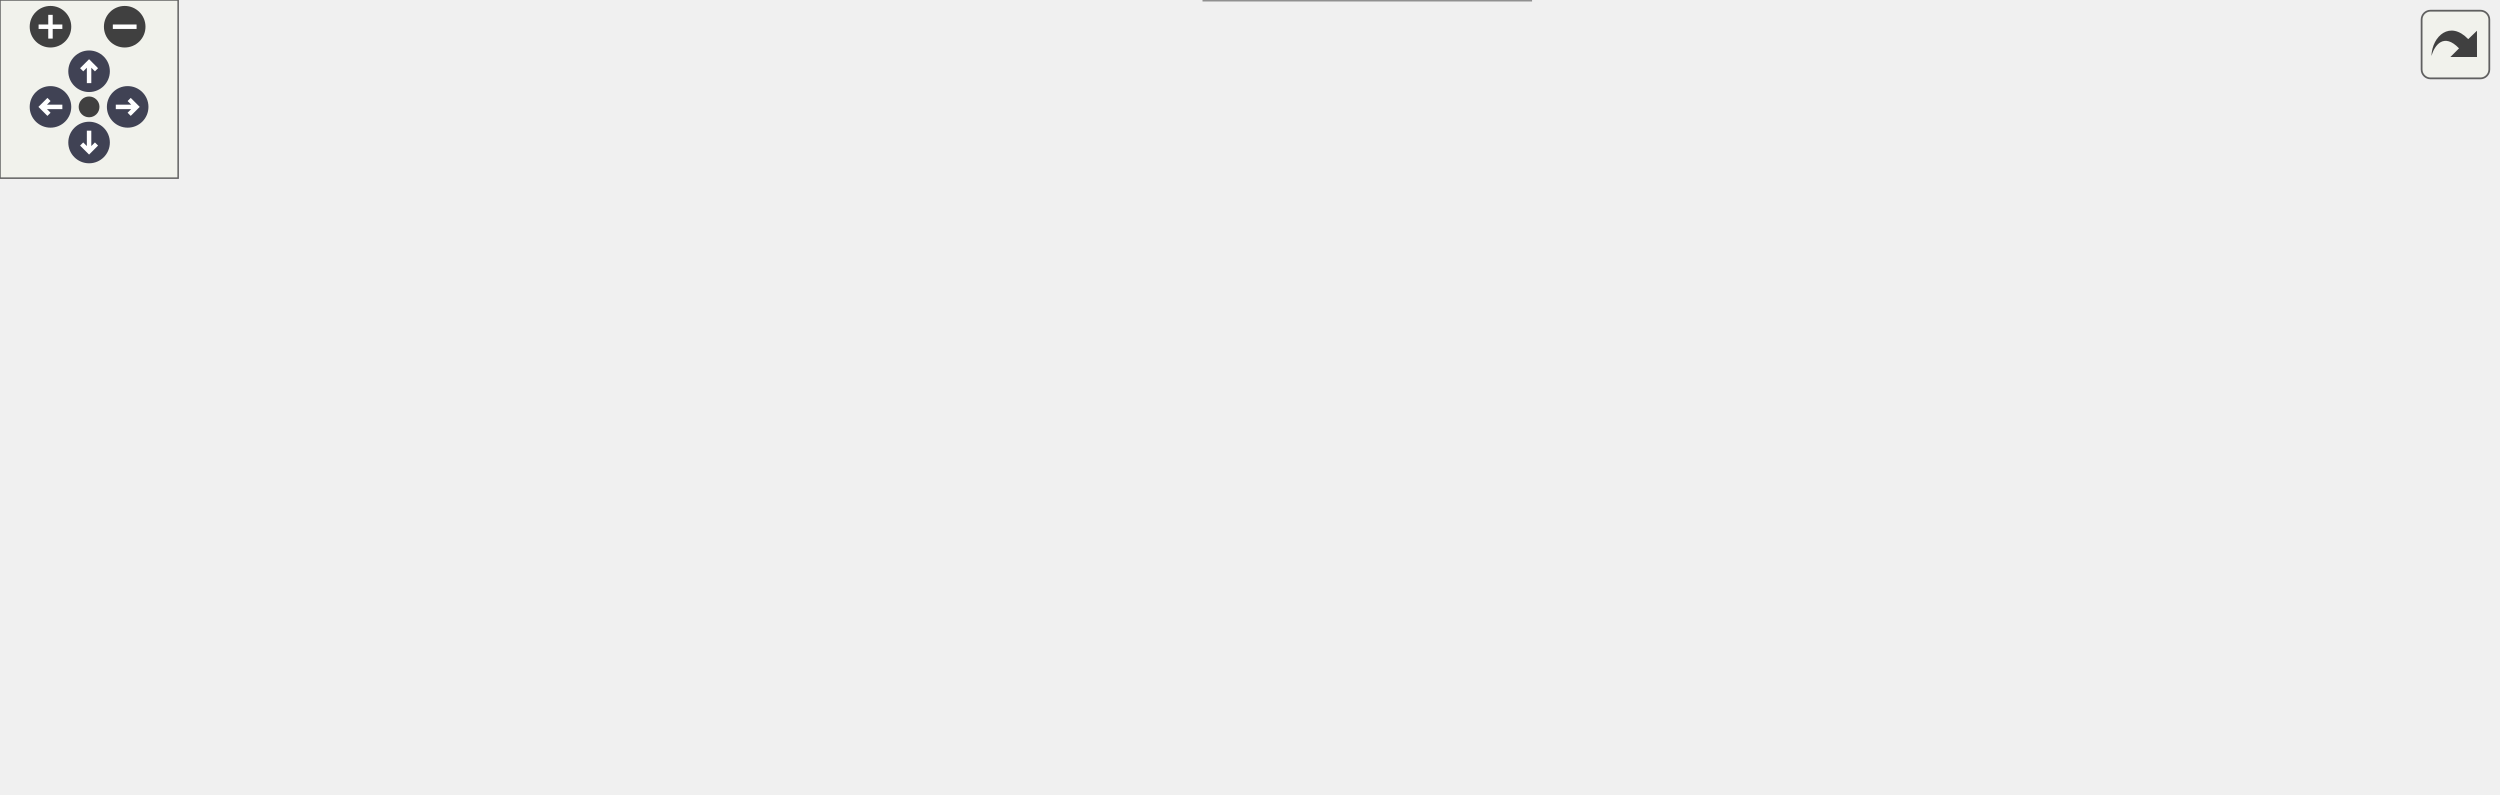
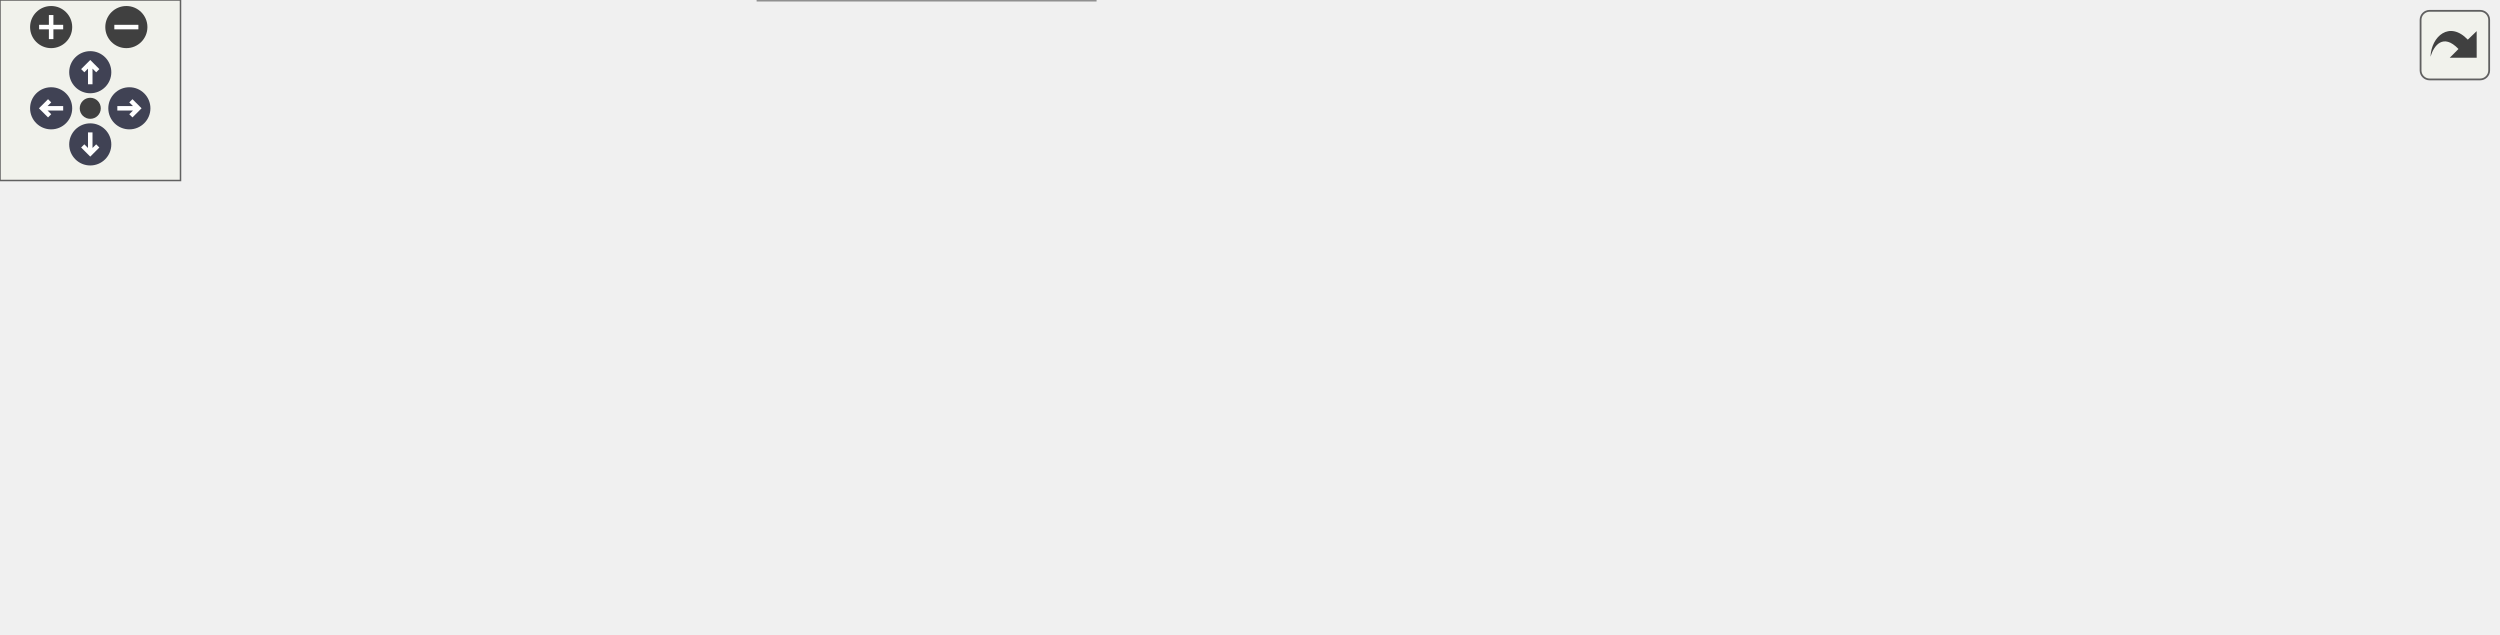
<svg xmlns="http://www.w3.org/2000/svg" xmlns:xlink="http://www.w3.org/1999/xlink" id="main" version="1.1" xml:space="preserve">
  <style type="text/css">
.node, .edge {opacity: 0.7;}
.node.selected, .edge.selected {opacity: 1;}
.edge:hover path { stroke: red; }
.edge:hover polygon { stroke: red; fill: red; }
</style>
  <defs>
    <circle id="rim" cx="0" cy="0" r="7" />
    <circle id="rim2" cx="0" cy="0" r="3.5" />
    <g id="zoomPlus">
      <use xlink:href="#rim" fill="#404040">
        <set attributeName="fill" to="#808080" begin="zoomplus.mouseover" end="zoomplus.mouseout" />
      </use>
      <path d="M-4,0h8M0,-4v8" fill="none" stroke="white" stroke-width="1.5" pointer-events="none" />
    </g>
    <g id="zoomMin">
      <use xlink:href="#rim" fill="#404040">
        <set attributeName="fill" to="#808080" begin="zoomminus.mouseover" end="zoomminus.mouseout" />
      </use>
      <path d="M-4,0h8" fill="none" stroke="white" stroke-width="1.5" pointer-events="none" />
    </g>
    <g id="arrowUp" transform="translate(30 24)">
      <use xlink:href="#rim" />
      <path pointer-events="none" fill="none" stroke="white" stroke-width="1.5" d="M0,-3.0v7 M-2.5,-0.5L0,-3.0L2.5,-0.5" />
    </g>
    <g id="arrowRight" transform="rotate(90) translate(36 -43)">
      <use xlink:href="#rim" />
      <path pointer-events="none" fill="none" stroke="white" stroke-width="1.5" d="M0,-3.0v7 M-2.5,-0.5L0,-3.0L2.5,-0.5" />
    </g>
    <g id="arrowDown" transform="rotate(180) translate(-30 -48)">
      <use xlink:href="#rim" />
      <path pointer-events="none" fill="none" stroke="white" stroke-width="1.5" d="M0,-3.0v7 M-2.5,-0.5L0,-3.0L2.5,-0.5" />
    </g>
    <g id="arrowLeft" transform="rotate(270) translate(-36 17)">
      <use xlink:href="#rim" />
      <path pointer-events="none" fill="none" stroke="white" stroke-width="1.5" d="M0,-3.0v7 M-2.5,-0.5L0,-3.0L2.5,-0.5" />
    </g>
    <g id="resetDef">
      <use xlink:href="#rim2" fill="#404040">
        <set attributeName="fill" to="#808080" begin="reset.mouseover" end="reset.mouseout" />
      </use>
    </g>
  </defs>
  <svg id="graph" class="graph">
    <g id="viewport">
      <g id="Node000001" class="node">
        <g id="a_Node000001">
          <a xlink:title="The purpose of this procedure is to compute the source terms that are needed for the bubble modeling.">
-             <polygon fill="#999999" stroke="#666666" points="841,-136.5 716,-136.5 716,-106.5 841,-106.5 841,-136.5" />
-             <text text-anchor="start" x="724" y="-124.5" font-family="Helvetica,sans-Serif" font-size="10.00">s_compute_bubble_ee</text>
-             <text text-anchor="middle" x="778.5" y="-113.5" font-family="Helvetica,sans-Serif" font-size="10.00">_source</text>
+             <polygon fill="#999999" stroke="#666666" points="830,-117.5 705,-117.5 705,-87.5 830,-87.5 830,-117.5" />
+             <text text-anchor="start" x="713" y="-105.5" font-family="Helvetica,sans-Serif" font-size="10.00">s_compute_bubble_ee</text>
+             <text text-anchor="middle" x="767.5" y="-94.5" font-family="Helvetica,sans-Serif" font-size="10.00">_source</text>
          </a>
        </g>
      </g>
      <g id="Node000002" class="node">
        <g id="a_Node000002">
-           <a xlink:href="m__time__steppers_8fpp_8f90.html#a7d3b794980e24632e81102bb05044392" target="_top" xlink:title="Bubble source part in Strang operator splitting scheme.">
-             <polygon fill="white" stroke="#666666" points="680,-179 557,-179 557,-160 680,-160 680,-179" />
-             <text text-anchor="middle" x="618.5" y="-167" font-family="Helvetica,sans-Serif" font-size="10.00">s_adaptive_dt_bubble</text>
+           <a xlink:href="m__time__steppers_8fpp_8f90.html#a62f00f87888442daf8a0ea1d5257730c" target="_top" xlink:title="Bubble source part in Strang operator splitting scheme.">
+             <polygon fill="white" stroke="#666666" points="669,-150 546,-150 546,-131 669,-131 669,-150" />
+             <text text-anchor="middle" x="607.5" y="-138" font-family="Helvetica,sans-Serif" font-size="10.00">s_adaptive_dt_bubble</text>
          </a>
        </g>
      </g>
      <g id="edge1_Node000001_Node000002" class="edge">
        <g id="a_edge1_Node000001_Node000002">
          <a xlink:title=" ">
-             <path fill="none" stroke="#63b8ff" d="M718.31,-139.48C695.45,-146.43 670.23,-154.09 650.98,-159.94" />
-             <polygon fill="#63b8ff" stroke="#63b8ff" points="719.39,-142.81 727.94,-136.56 717.36,-136.11 719.39,-142.81" />
+             <path fill="none" stroke="#63b8ff" d="M695.03,-119.69C678.95,-123.56 662.46,-127.52 648.24,-130.94" />
+             <polygon fill="#63b8ff" stroke="#63b8ff" points="696.06,-123.04 704.96,-117.3 694.42,-116.24 696.06,-123.04" />
          </a>
        </g>
      </g>
      <g id="Node000006" class="node">
        <g id="a_Node000006">
-           <a xlink:href="m__rhs_8fpp_8f90.html#a50aa5455db99885d7ced0100cf083459" target="_top" xlink:title=" ">
-             <polygon fill="white" stroke="#666666" points="663.5,-113 573.5,-113 573.5,-94 663.5,-94 663.5,-113" />
-             <text text-anchor="middle" x="618.5" y="-101" font-family="Helvetica,sans-Serif" font-size="10.00">s_compute_rhs</text>
+           <a xlink:href="m__rhs_8fpp_8f90.html#a2f1d88515711b74423125cee4261e828" target="_top" xlink:title=" ">
+             <polygon fill="white" stroke="#666666" points="652.5,-94 562.5,-94 562.5,-75 652.5,-75 652.5,-94" />
+             <text text-anchor="middle" x="607.5" y="-82" font-family="Helvetica,sans-Serif" font-size="10.00">s_compute_rhs</text>
          </a>
        </g>
      </g>
      <g id="edge5_Node000001_Node000006" class="edge">
        <g id="a_edge5_Node000001_Node000006">
          <a xlink:title=" ">
-             <path fill="none" stroke="#63b8ff" d="M706.01,-113.36C691.53,-111.71 676.71,-110.02 663.52,-108.51" />
-             <polygon fill="#63b8ff" stroke="#63b8ff" points="705.63,-116.83 715.96,-114.49 706.42,-109.88 705.63,-116.83" />
+             <path fill="none" stroke="#63b8ff" d="M695.01,-94.36C680.53,-92.71 665.71,-91.02 652.52,-89.51" />
+             <polygon fill="#63b8ff" stroke="#63b8ff" points="694.63,-97.83 704.96,-95.49 695.42,-90.88 694.63,-97.83" />
          </a>
        </g>
      </g>
      <g id="Node000003" class="node">
        <g id="a_Node000003">
          <a xlink:href="m__time__steppers_8fpp_8f90.html#a5858523edfce42df32b2b0a8af54bc0e" target="_top" xlink:title="Strang splitting scheme with 3rd order TVD RK time-stepping algorithm for the flux term and adaptive ...">
-             <polygon fill="white" stroke="#666666" points="359.5,-207 256.5,-207 256.5,-188 359.5,-188 359.5,-207" />
-             <text text-anchor="middle" x="308" y="-195" font-family="Helvetica,sans-Serif" font-size="10.00">s_strang_splitting</text>
+             <polygon fill="white" stroke="#666666" points="359.5,-132 256.5,-132 256.5,-113 359.5,-113 359.5,-132" />
+             <text text-anchor="middle" x="308" y="-120" font-family="Helvetica,sans-Serif" font-size="10.00">s_strang_splitting</text>
          </a>
        </g>
      </g>
      <g id="edge2_Node000002_Node000003" class="edge">
        <g id="a_edge2_Node000002_Node000003">
          <a xlink:title=" ">
-             <path fill="none" stroke="#63b8ff" d="M546.68,-176.99C538.03,-177.86 529.32,-178.72 521,-179.5 465.84,-184.7 402.53,-189.99 359.57,-193.47" />
-             <polygon fill="#63b8ff" stroke="#63b8ff" points="547.18,-180.46 556.77,-175.97 546.47,-173.49 547.18,-180.46" />
+             <path fill="none" stroke="#63b8ff" d="M535.64,-143.91C495.71,-144.97 444.97,-144.9 400,-140.5 383.01,-138.84 364.49,-135.46 348.62,-132.08" />
+             <polygon fill="#63b8ff" stroke="#63b8ff" points="535.92,-147.4 545.81,-143.6 535.71,-140.4 535.92,-147.4" />
          </a>
        </g>
      </g>
      <g id="Node000004" class="node">
        <g id="a_Node000004">
          <a xlink:href="namespacem__start__up.html#aaaeff91a52af5b8f17ed9efed8ac17bd" target="_top" xlink:title=" ">
-             <polygon fill="white" stroke="#666666" points="216,-136.5 89,-136.5 89,-106.5 216,-106.5 216,-136.5" />
-             <text text-anchor="start" x="97" y="-124.5" font-family="Helvetica,sans-Serif" font-size="10.00">m_start_up::s_perform</text>
-             <text text-anchor="middle" x="152.5" y="-113.5" font-family="Helvetica,sans-Serif" font-size="10.00">_time_step</text>
+             <polygon fill="white" stroke="#666666" points="216,-80.5 89,-80.5 89,-50.5 216,-50.5 216,-80.5" />
+             <text text-anchor="start" x="97" y="-68.5" font-family="Helvetica,sans-Serif" font-size="10.00">m_start_up::s_perform</text>
+             <text text-anchor="middle" x="152.5" y="-57.5" font-family="Helvetica,sans-Serif" font-size="10.00">_time_step</text>
          </a>
        </g>
      </g>
      <g id="edge3_Node000003_Node000004" class="edge">
        <g id="a_edge3_Node000003_Node000004">
          <a xlink:title=" ">
-             <path fill="none" stroke="#63b8ff" d="M274.84,-183.94C267.3,-180.63 259.33,-177.03 252,-173.5 227.61,-161.76 200.43,-147.31 180.82,-136.62" />
-             <polygon fill="#63b8ff" stroke="#63b8ff" points="273.52,-187.18 284.08,-187.95 276.3,-180.76 273.52,-187.18" />
+             <path fill="none" stroke="#63b8ff" d="M271.85,-109.45C248.67,-100.84 218.23,-89.54 194.02,-80.55" />
+             <polygon fill="#63b8ff" stroke="#63b8ff" points="270.71,-112.76 281.31,-112.96 273.15,-106.2 270.71,-112.76" />
          </a>
        </g>
      </g>
      <g id="Node000005" class="node">
        <g id="a_Node000005">
          <a xlink:href="p__main_8fpp_8f90.html#aeec10ee8e2940c953967da3e374e1579" target="_top" xlink:title="Quasi-conservative, shock- and interface- capturing finite-volume scheme for the multicomponent Navie...">
-             <polygon fill="white" stroke="#666666" points="53,-131 0,-131 0,-112 53,-112 53,-131" />
-             <text text-anchor="middle" x="26.5" y="-119" font-family="Helvetica,sans-Serif" font-size="10.00">p_main</text>
+             <polygon fill="white" stroke="#666666" points="53,-75 0,-75 0,-56 53,-56 53,-75" />
+             <text text-anchor="middle" x="26.5" y="-63" font-family="Helvetica,sans-Serif" font-size="10.00">p_main</text>
          </a>
        </g>
      </g>
      <g id="edge4_Node000004_Node000005" class="edge">
        <g id="a_edge4_Node000004_Node000005">
          <a xlink:title=" ">
-             <path fill="none" stroke="#63b8ff" d="M78.77,-121.5C69.63,-121.5 60.81,-121.5 53.14,-121.5" />
-             <polygon fill="#63b8ff" stroke="#63b8ff" points="78.77,-125 88.77,-121.5 78.77,-118 78.77,-125" />
+             <path fill="none" stroke="#63b8ff" d="M78.77,-65.5C69.63,-65.5 60.81,-65.5 53.14,-65.5" />
+             <polygon fill="#63b8ff" stroke="#63b8ff" points="78.77,-69 88.77,-65.5 78.77,-62 78.77,-69" />
          </a>
        </g>
      </g>
      <g id="Node000007" class="node">
        <g id="a_Node000007">
          <a xlink:href="m__rhs_8fpp_8f90.html#a87616394067f1273cd06c4d299d10add" target="_top" xlink:title=" ">
-             <polygon fill="white" stroke="#666666" points="515.5,-19 405.5,-19 405.5,0 515.5,0 515.5,-19" />
-             <text text-anchor="middle" x="460.5" y="-7" font-family="Helvetica,sans-Serif" font-size="10.00">__m_rhs_fpp_f90__</text>
+             <polygon fill="white" stroke="#666666" points="510,-94 400,-94 400,-75 510,-75 510,-94" />
+             <text text-anchor="middle" x="455" y="-82" font-family="Helvetica,sans-Serif" font-size="10.00">__m_rhs_fpp_f90__</text>
          </a>
        </g>
      </g>
      <g id="edge6_Node000006_Node000007" class="edge">
        <g id="a_edge6_Node000006_Node000007">
          <a xlink:title=" ">
-             <path fill="none" stroke="#63b8ff" d="M600.47,-86.79C582.2,-69.71 551.67,-43.48 521,-27.5 514.68,-24.21 507.67,-21.42 500.74,-19.09" />
-             <polygon fill="#63b8ff" stroke="#63b8ff" points="598.3,-89.56 607.95,-93.93 603.13,-84.5 598.3,-89.56" />
+             <path fill="none" stroke="#63b8ff" d="M551.97,-84.5C538.35,-84.5 523.75,-84.5 510.15,-84.5" />
+             <polygon fill="#63b8ff" stroke="#63b8ff" points="552.16,-88 562.16,-84.5 552.16,-81 552.16,-88" />
          </a>
        </g>
      </g>
      <g id="Node000008" class="node">
        <g id="a_Node000008">
          <a xlink:href="m__time__steppers_8fpp_8f90.html#af409df8df1b374744d8c379e7e7dba0b" target="_top" xlink:title="1st order TVD RK time-stepping algorithm">
-             <polygon fill="white" stroke="#666666" points="362.5,-131 253.5,-131 253.5,-112 362.5,-112 362.5,-131" />
-             <text text-anchor="middle" x="308" y="-119" font-family="Helvetica,sans-Serif" font-size="10.00">s_1st_order_tvd_rk</text>
+             <polygon fill="white" stroke="#666666" points="362.5,-56 253.5,-56 253.5,-37 362.5,-37 362.5,-56" />
+             <text text-anchor="middle" x="308" y="-44" font-family="Helvetica,sans-Serif" font-size="10.00">s_1st_order_tvd_rk</text>
          </a>
        </g>
      </g>
      <g id="edge7_Node000006_Node000008" class="edge">
        <g id="a_edge7_Node000006_Node000008">
          <a xlink:title=" ">
-             <path fill="none" stroke="#63b8ff" d="M563.14,-106.67C506.69,-109.97 418.92,-115.09 362.71,-118.37" />
-             <polygon fill="#63b8ff" stroke="#63b8ff" points="563.52,-110.16 573.3,-106.08 563.11,-103.17 563.52,-110.16" />
+             <path fill="none" stroke="#63b8ff" d="M553.01,-72.98C539.06,-70.24 524.01,-67.54 510,-65.5 460.4,-58.29 403.49,-53.21 362.92,-50.12" />
+             <polygon fill="#63b8ff" stroke="#63b8ff" points="552.45,-76.44 562.94,-74.96 553.82,-69.57 552.45,-76.44" />
          </a>
        </g>
      </g>
      <g id="Node000009" class="node">
        <g id="a_Node000009">
          <a xlink:href="m__time__steppers_8fpp_8f90.html#a2847bfea6f3dc3fdae115a99009f7245" target="_top" xlink:title="2nd order TVD RK time-stepping algorithm">
-             <polygon fill="white" stroke="#666666" points="364,-94 252,-94 252,-75 364,-75 364,-94" />
-             <text text-anchor="middle" x="308" y="-82" font-family="Helvetica,sans-Serif" font-size="10.00">s_2nd_order_tvd_rk</text>
+             <polygon fill="white" stroke="#666666" points="364,-19 252,-19 252,0 364,0 364,-19" />
+             <text text-anchor="middle" x="308" y="-7" font-family="Helvetica,sans-Serif" font-size="10.00">s_2nd_order_tvd_rk</text>
          </a>
        </g>
      </g>
      <g id="edge9_Node000006_Node000009" class="edge">
        <g id="a_edge9_Node000006_Node000009">
          <a xlink:title=" ">
-             <path fill="none" stroke="#63b8ff" d="M563.22,-100.16C507.22,-96.71 420.34,-91.36 364.06,-87.89" />
-             <polygon fill="#63b8ff" stroke="#63b8ff" points="563.1,-103.66 573.3,-100.78 563.53,-96.67 563.1,-103.66" />
+             <path fill="none" stroke="#63b8ff" d="M573.61,-71.17C555.14,-64.04 531.53,-55.51 510,-49.5 461.34,-35.92 404.82,-25.1 364.13,-18.15" />
+             <polygon fill="#63b8ff" stroke="#63b8ff" points="572.44,-74.47 583.03,-74.85 574.99,-67.95 572.44,-74.47" />
          </a>
        </g>
      </g>
      <g id="Node000010" class="node">
        <g id="a_Node000010">
          <a xlink:href="m__time__steppers_8fpp_8f90.html#ad642c094881f0cffbb6158f9fa079a86" target="_top" xlink:title="3rd order TVD RK time-stepping algorithm">
-             <polygon fill="white" stroke="#666666" points="515.5,-170 405.5,-170 405.5,-151 515.5,-151 515.5,-170" />
-             <text text-anchor="middle" x="460.5" y="-158" font-family="Helvetica,sans-Serif" font-size="10.00">s_3rd_order_tvd_rk</text>
+             <polygon fill="white" stroke="#666666" points="510,-131 400,-131 400,-112 510,-112 510,-131" />
+             <text text-anchor="middle" x="455" y="-119" font-family="Helvetica,sans-Serif" font-size="10.00">s_3rd_order_tvd_rk</text>
          </a>
        </g>
      </g>
      <g id="edge11_Node000006_Node000010" class="edge">
        <g id="a_edge11_Node000006_Node000010">
          <a xlink:title=" ">
-             <path fill="none" stroke="#63b8ff" d="M581.74,-116.57C553.07,-127.04 513.49,-141.51 487.7,-150.93" />
-             <polygon fill="#63b8ff" stroke="#63b8ff" points="583.2,-119.76 591.39,-113.04 580.8,-113.19 583.2,-119.76" />
-           </a>
-         </g>
-       </g>
-       <g id="Node000011" class="node">
-         <g id="a_Node000011">
-           <a xlink:href="m__time__steppers_8fpp_8f90.html#aca171c932551af4579eecbfc6b9a8c6a" target="_top" xlink:title="(Adaptive) 4th/5th order Runge—Kutta–Cash–Karp (RKCK) time-stepping algorithm (Cash J....">
-             <polygon fill="white" stroke="#666666" points="521,-56 400,-56 400,-37 521,-37 521,-56" />
-             <text text-anchor="middle" x="460.5" y="-44" font-family="Helvetica,sans-Serif" font-size="10.00">s_4th_5th_order_rkck</text>
-           </a>
-         </g>
-       </g>
-       <g id="edge14_Node000006_Node000011" class="edge">
-         <g id="a_edge14_Node000006_Node000011">
-           <a xlink:title=" ">
-             <path fill="none" stroke="#63b8ff" d="M581.74,-90.43C553.07,-79.96 513.49,-65.49 487.7,-56.07" />
-             <polygon fill="#63b8ff" stroke="#63b8ff" points="580.8,-93.81 591.39,-93.96 583.2,-87.24 580.8,-93.81" />
+             <path fill="none" stroke="#63b8ff" d="M557.99,-96.43C537.58,-101.44 514.14,-107.21 494.89,-111.94" />
+             <polygon fill="#63b8ff" stroke="#63b8ff" points="558.87,-99.81 567.74,-94.03 557.2,-93.02 558.87,-99.81" />
          </a>
        </g>
      </g>
      <g id="edge8_Node000008_Node000004" class="edge">
        <g id="a_edge8_Node000008_Node000004">
          <a xlink:title=" ">
-             <path fill="none" stroke="#63b8ff" d="M243.3,-121.5C234.31,-121.5 225.07,-121.5 216.1,-121.5" />
-             <polygon fill="#63b8ff" stroke="#63b8ff" points="243.31,-125 253.31,-121.5 243.31,-118 243.31,-125" />
+             <path fill="none" stroke="#63b8ff" d="M243.3,-54.39C234.31,-55.5 225.07,-56.64 216.1,-57.75" />
+             <polygon fill="#63b8ff" stroke="#63b8ff" points="243.82,-57.85 253.31,-53.15 242.96,-50.9 243.82,-57.85" />
          </a>
        </g>
      </g>
      <g id="edge10_Node000009_Node000004" class="edge">
        <g id="a_edge10_Node000009_Node000004">
          <a xlink:title=" ">
-             <path fill="none" stroke="#63b8ff" d="M257.58,-96.41C244.29,-99.62 229.73,-103.12 215.83,-106.48" />
-             <polygon fill="#63b8ff" stroke="#63b8ff" points="258.57,-99.77 267.47,-94.03 256.93,-92.97 258.57,-99.77" />
+             <path fill="none" stroke="#63b8ff" d="M267.2,-22.25C262.07,-23.98 256.9,-25.75 252,-27.5 231.8,-34.7 209.49,-43.25 191.22,-50.42" />
+             <polygon fill="#63b8ff" stroke="#63b8ff" points="268.54,-25.5 276.93,-19.03 266.34,-18.85 268.54,-25.5" />
          </a>
        </g>
      </g>
      <g id="edge13_Node000010_Node000003" class="edge">
        <g id="a_edge13_Node000010_Node000003">
          <a xlink:title=" ">
-             <path fill="none" stroke="#63b8ff" d="M410.99,-172.43C390.58,-177.44 367.14,-183.21 347.89,-187.94" />
-             <polygon fill="#63b8ff" stroke="#63b8ff" points="411.87,-175.81 420.74,-170.03 410.2,-169.02 411.87,-175.81" />
+             <path fill="none" stroke="#63b8ff" d="M389.39,-121.95C379.5,-122.01 369.41,-122.08 359.87,-122.15" />
+             <polygon fill="#63b8ff" stroke="#63b8ff" points="389.62,-125.44 399.59,-121.88 389.57,-118.44 389.62,-125.44" />
          </a>
        </g>
      </g>
      <g id="edge12_Node000010_Node000004" class="edge">
        <g id="a_edge12_Node000010_Node000004">
          <a xlink:title=" ">
-             <path fill="none" stroke="#63b8ff" d="M395.04,-155.31C354,-151.68 299.76,-146.27 252,-139.5 240.38,-137.85 228.04,-135.82 216.17,-133.73" />
-             <polygon fill="#63b8ff" stroke="#63b8ff" points="394.91,-158.81 405.18,-156.2 395.52,-151.84 394.91,-158.81" />
-           </a>
-         </g>
-       </g>
-       <g id="edge15_Node000011_Node000004" class="edge">
-         <g id="a_edge15_Node000011_Node000004">
-           <a xlink:title=" ">
-             <path fill="none" stroke="#63b8ff" d="M389.46,-45.58C348.54,-46.84 296.39,-51.57 252,-65.5 222.91,-74.63 192.94,-93.23 173.81,-106.49" />
-             <polygon fill="#63b8ff" stroke="#63b8ff" points="389.7,-49.08 399.61,-45.33 389.53,-42.08 389.7,-49.08" />
+             <path fill="none" stroke="#63b8ff" d="M397.33,-110C386.29,-107.8 374.79,-105.55 364,-103.5 314.39,-94.06 258.08,-83.93 216.19,-76.5" />
+             <polygon fill="#63b8ff" stroke="#63b8ff" points="396.83,-113.47 407.32,-111.99 398.2,-106.6 396.83,-113.47" />
          </a>
        </g>
      </g>
    </g>
  </svg>
  <g id="navigator" transform="translate(0 0)" fill="#404254">
    <rect fill="#f2f5e9" fill-opacity="0.5" stroke="#606060" stroke-width=".5" x="0" y="0" width="60" height="60" />
    <use id="zoomplus" xlink:href="#zoomPlus" x="17" y="9" />
    <use id="zoomminus" xlink:href="#zoomMin" x="42" y="9" />
    <use id="reset" xlink:href="#resetDef" x="30" y="36" />
    <use id="arrowup" xlink:href="#arrowUp" x="0" y="0" />
    <use id="arrowright" xlink:href="#arrowRight" x="0" y="0" />
    <use id="arrowdown" xlink:href="#arrowDown" x="0" y="0" />
    <use id="arrowleft" xlink:href="#arrowLeft" x="0" y="0" />
  </g>
  <svg viewBox="0 0 15 15" width="100%" height="30px" preserveAspectRatio="xMaxYMin meet">
    <g id="arrow_out" transform="scale(0.3 0.3)">
      <a xlink:href="m__bubbles__EE_8fpp_8f90_a661591fb6b056fbef9867502c2627264_icgraph_org.svg" target="_base">
        <rect id="button" ry="5" rx="5" y="6" x="6" height="38" width="38" fill="#f2f5e9" fill-opacity="0.5" stroke="#606060" stroke-width="1.0" />
        <path id="arrow" d="M 11.5,31.437 C 11.94,20.098 22.043,11.323 32.159,21.979 L 37.069,17.246 C 37.069,17.246 37.088,32 37.088,32 L 22.16,31.978 C 22.16,31.978 26.998,27.14 26.998,27.14 C 18.529,18.264 13.292,25.23 11.5,31.437 z" style="fill:#404040;" />
      </a>
    </g>
  </svg>
  <style type="text/css">

[data-mouse-over-selected='false'] { opacity: 0.7; }
[data-mouse-over-selected='true']  { opacity: 1.0; }

</style>
</svg>
